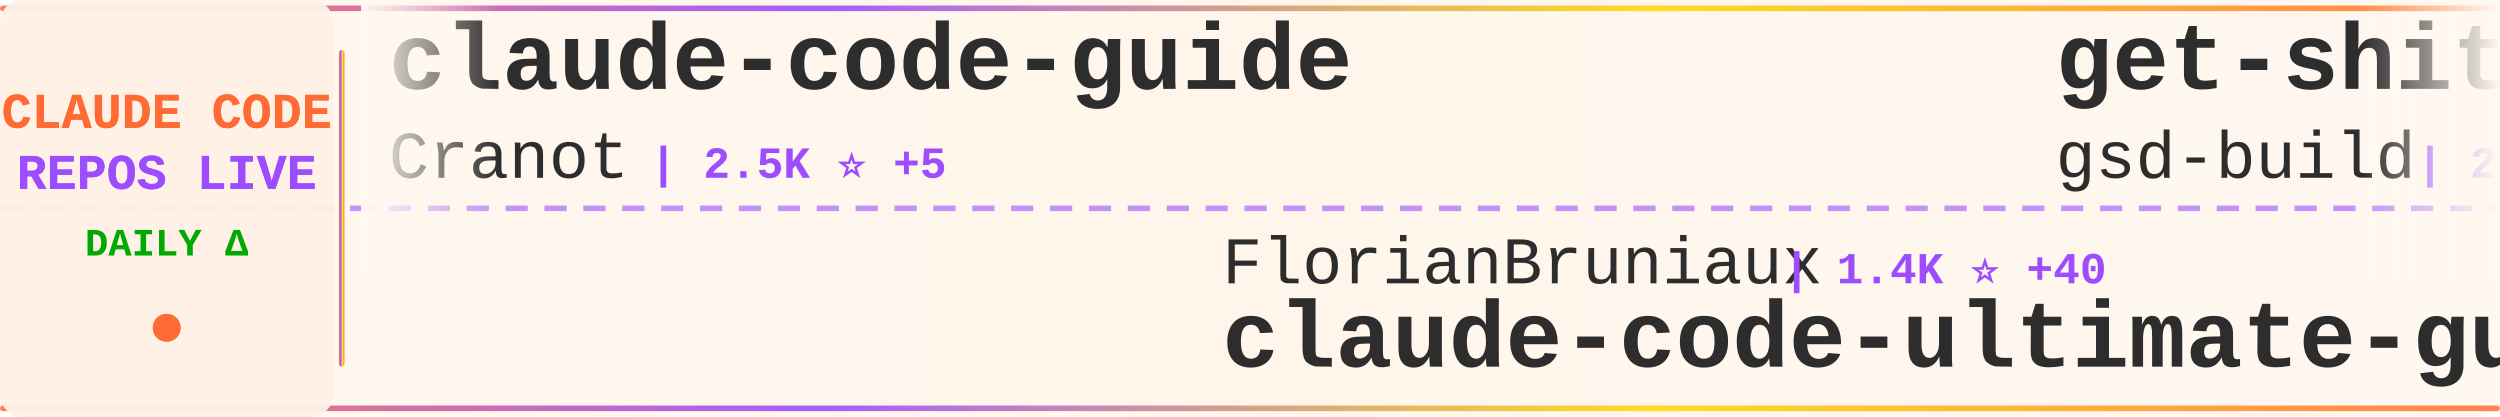
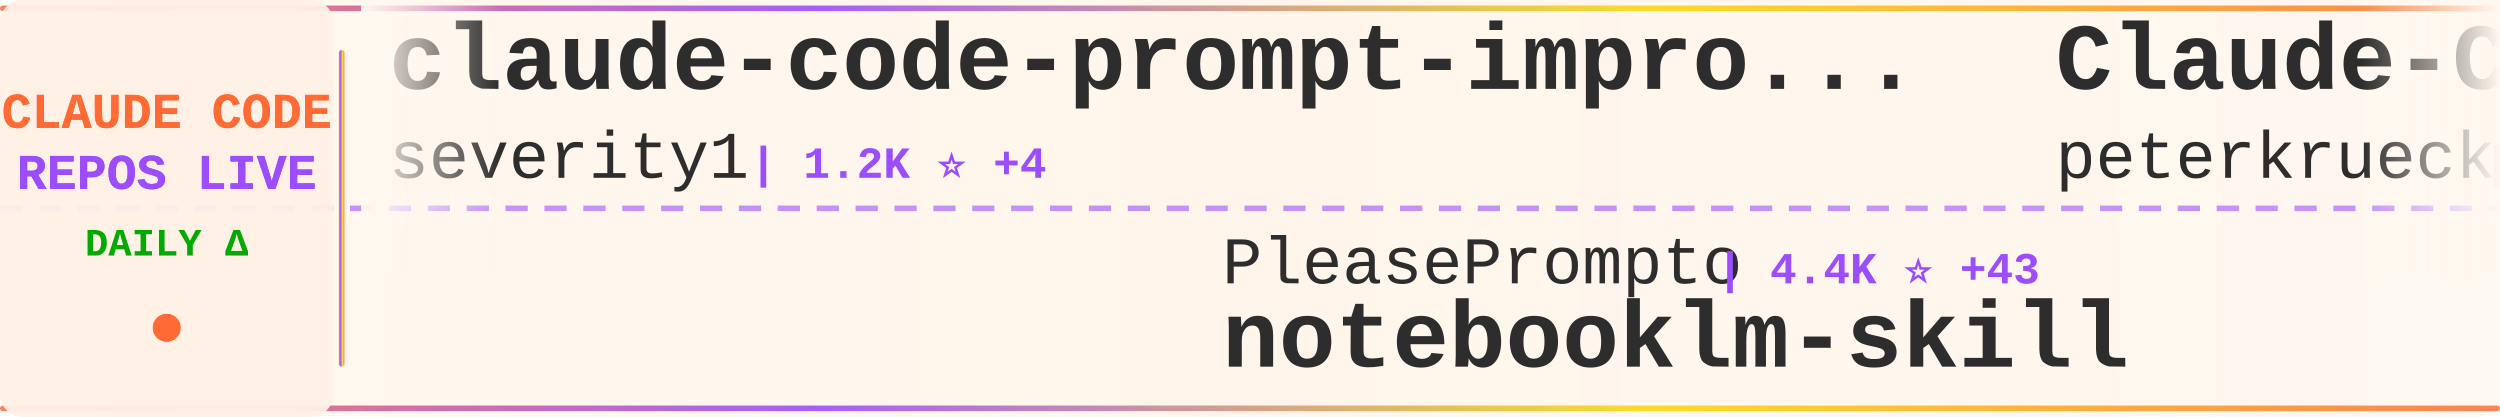
<svg xmlns="http://www.w3.org/2000/svg" width="900" height="150">
  <defs>
    <linearGradient id="tickerBg" x1="0%" y1="0%" x2="100%" y2="0%">
      <stop offset="0%" style="stop-color:#fff8f0;stop-opacity:0.98" />
      <stop offset="50%" style="stop-color:#fff5eb;stop-opacity:1" />
      <stop offset="100%" style="stop-color:#fff8f0;stop-opacity:0.98" />
    </linearGradient>
    <linearGradient id="borderGrad" x1="0%" y1="0%" x2="100%" y2="0%">
      <stop offset="0%" style="stop-color:#FF6B35;stop-opacity:0.85">
        <animate attributeName="stop-opacity" values="0.85;1;0.85" dur="2s" repeatCount="indefinite" />
      </stop>
      <stop offset="33%" style="stop-color:#9C4EFF;stop-opacity:0.9">
        <animate attributeName="stop-opacity" values="0.9;1;0.9" dur="2.2s" repeatCount="indefinite" />
      </stop>
      <stop offset="66%" style="stop-color:#FFD700;stop-opacity:0.85">
        <animate attributeName="stop-opacity" values="0.85;1;0.85" dur="1.8s" repeatCount="indefinite" />
      </stop>
      <stop offset="100%" style="stop-color:#FF6B35;stop-opacity:0.85">
        <animate attributeName="stop-opacity" values="0.85;1;0.85" dur="2s" repeatCount="indefinite" />
      </stop>
    </linearGradient>
    <filter id="textGlow">
      <feGaussianBlur stdDeviation="0.15" result="coloredBlur" />
      <feMerge>
        <feMergeNode in="coloredBlur" />
        <feMergeNode in="SourceGraphic" />
      </feMerge>
    </filter>
    <filter id="metricGlow">
      <feGaussianBlur stdDeviation="0.2" result="coloredBlur" />
      <feMerge>
        <feMergeNode in="coloredBlur" />
        <feMergeNode in="SourceGraphic" />
      </feMerge>
    </filter>
    <linearGradient id="leftFade" x1="0%" y1="0%" x2="100%" y2="0%">
      <stop offset="0%" style="stop-color:#fff8f0;stop-opacity:1" />
      <stop offset="100%" style="stop-color:#fff8f0;stop-opacity:0" />
    </linearGradient>
    <linearGradient id="rightFade" x1="0%" y1="0%" x2="100%" y2="0%">
      <stop offset="0%" style="stop-color:#fff8f0;stop-opacity:0" />
      <stop offset="100%" style="stop-color:#fff8f0;stop-opacity:1" />
    </linearGradient>
  </defs>
  <rect width="900" height="150" fill="url(#tickerBg)" rx="8" />
  <rect x="0" y="2" width="900" height="2" fill="url(#borderGrad)" rx="1" />
  <rect x="0" y="146" width="900" height="2" fill="url(#borderGrad)" rx="1" />
  <line x1="0" y1="75" x2="900" y2="75" stroke="#9C4EFF" stroke-width="2" stroke-dasharray="8 6" opacity="0.6" />
  <rect x="0" y="0" width="120" height="150" fill="#fff0e6" opacity="0.95" rx="8" />
  <text x="60" y="46" font-family="'Courier New', monospace" font-size="18" font-weight="bold" fill="#FF6B35" text-anchor="middle" filter="url(#textGlow)">
    CLAUDE CODE
  </text>
  <text x="60" y="68" font-family="'Courier New', monospace" font-size="18" font-weight="bold" fill="#9C4EFF" text-anchor="middle" filter="url(#textGlow)">
    REPOS LIVE
  </text>
  <text x="60" y="92" font-family="'Courier New', monospace" font-size="14" font-weight="bold" fill="#00aa00" text-anchor="middle">
    DAILY Δ
  </text>
  <circle cx="60" cy="118" r="5" fill="#FF6B35" filter="url(#metricGlow)">
    <animate attributeName="r" values="4;6;4" dur="1.5s" repeatCount="indefinite" />
    <animate attributeName="opacity" values="0.6;1;0.6" dur="1.5s" repeatCount="indefinite" />
  </circle>
  <rect x="122" y="18" width="2" height="114" fill="url(#borderGrad)" rx="1" />
  <clipPath id="tickerClip">
    <rect x="130" y="0" width="770" height="150" />
  </clipPath>
  <g clip-path="url(#tickerClip)">
    <g id="tickerItems">
      <animateTransform attributeName="transform" attributeType="XML" type="translate" from="0 0" to="-3000 0" dur="54s" repeatCount="indefinite" />
      <g transform="translate(0, 0)">
-         <text x="140" y="32" font-family="'Courier New', monospace" font-size="34" font-weight="bold" fill="#2d2d2d">claude-code-guide</text>
-         <text x="140" y="64" font-family="'Courier New', monospace" font-size="24" font-weight="normal" fill="#2d2d2d" opacity="1.0">Cranot</text>
-         <text x="234" y="64" font-family="'Courier New', monospace" font-size="16" font-weight="bold" fill="#9C4EFF"> | 2.5K ⭐ +5</text>
+         <text x="140" y="32" font-family="'Courier New', monospace" font-size="34" font-weight="bold" fill="#2d2d2d">claude-code-prompt-impro...</text>
+         <text x="140" y="64" font-family="'Courier New', monospace" font-size="24" font-weight="normal" fill="#2d2d2d" opacity="1.0">severity1</text>
+         <text x="270" y="64" font-family="'Courier New', monospace" font-size="16" font-weight="bold" fill="#9C4EFF"> | 1.2K ⭐ +4</text>
      </g>
      <g transform="translate(300, 0)">
-         <text x="140" y="102" font-family="'Courier New', monospace" font-size="24" font-weight="normal" fill="#2d2d2d" opacity="1.0">FlorianBruniaux</text>
-         <text x="342" y="102" font-family="'Courier New', monospace" font-size="16" font-weight="bold" fill="#9C4EFF"> | 1.4K ⭐ +40</text>
-         <text x="140" y="132" font-family="'Courier New', monospace" font-size="34" font-weight="bold" fill="#2d2d2d">claude-code-ultimate-gui...</text>
+         <text x="140" y="102" font-family="'Courier New', monospace" font-size="24" font-weight="normal" fill="#2d2d2d" opacity="1.0">PleasePrompto</text>
+         <text x="318" y="102" font-family="'Courier New', monospace" font-size="16" font-weight="bold" fill="#9C4EFF"> | 4.4K ⭐ +43</text>
+         <text x="140" y="132" font-family="'Courier New', monospace" font-size="34" font-weight="bold" fill="#2d2d2d">notebooklm-skill</text>
      </g>
      <g transform="translate(600, 0)">
+         <text x="140" y="32" font-family="'Courier New', monospace" font-size="34" font-weight="bold" fill="#2d2d2d">Claude-Code-Development-...</text>
+         <text x="140" y="64" font-family="'Courier New', monospace" font-size="24" font-weight="normal" fill="#2d2d2d" opacity="1.0">peterkrueck</text>
+         <text x="294" y="64" font-family="'Courier New', monospace" font-size="16" font-weight="bold" fill="#9C4EFF"> | 1.3K ⭐</text>
+       </g>
+       <g transform="translate(900, 0)">
+         <text x="140" y="102" font-family="'Courier New', monospace" font-size="24" font-weight="normal" fill="#2d2d2d" opacity="1.0">frankbria</text>
+         <text x="270" y="102" font-family="'Courier New', monospace" font-size="16" font-weight="bold" fill="#9C4EFF"> | 7.8K ⭐ +47</text>
+         <text x="140" y="132" font-family="'Courier New', monospace" font-size="34" font-weight="bold" fill="#2d2d2d">ralph-claude-code</text>
+       </g>
+       <g transform="translate(1200, 0)">
+         <text x="140" y="32" font-family="'Courier New', monospace" font-size="34" font-weight="bold" fill="#2d2d2d">obsidian-skills</text>
+         <text x="140" y="64" font-family="'Courier New', monospace" font-size="24" font-weight="normal" fill="#2d2d2d" opacity="1.0">kepano</text>
+         <text x="234" y="64" font-family="'Courier New', monospace" font-size="16" font-weight="bold" fill="#9C4EFF"> | 13.6K ⭐ +188</text>
+       </g>
+       <g transform="translate(1500, 0)">
+         <text x="140" y="102" font-family="'Courier New', monospace" font-size="24" font-weight="normal" fill="#2d2d2d" opacity="1.0">anomalyco</text>
+         <text x="270" y="102" font-family="'Courier New', monospace" font-size="16" font-weight="bold" fill="#9C4EFF"> | 121.4K ⭐ +686</text>
+         <text x="140" y="132" font-family="'Courier New', monospace" font-size="34" font-weight="bold" fill="#2d2d2d">opencode</text>
+       </g>
+       <g transform="translate(1800, 0)">
        <text x="140" y="32" font-family="'Courier New', monospace" font-size="34" font-weight="bold" fill="#2d2d2d">get-shit-done</text>
        <text x="140" y="64" font-family="'Courier New', monospace" font-size="24" font-weight="normal" fill="#2d2d2d" opacity="1.0">gsd-build</text>
-         <text x="270" y="64" font-family="'Courier New', monospace" font-size="16" font-weight="bold" fill="#9C4EFF"> | 29.0K ⭐ +749</text>
-       </g>
-       <g transform="translate(900, 0)">
-         <text x="140" y="102" font-family="'Courier New', monospace" font-size="24" font-weight="normal" fill="#2d2d2d" opacity="1.0">edmund-io</text>
-         <text x="270" y="102" font-family="'Courier New', monospace" font-size="16" font-weight="bold" fill="#9C4EFF"> | 1.3K ⭐ +4</text>
-         <text x="140" y="132" font-family="'Courier New', monospace" font-size="34" font-weight="bold" fill="#2d2d2d">edmunds-claude-code</text>
-       </g>
-       <g transform="translate(1200, 0)">
-         <text x="140" y="32" font-family="'Courier New', monospace" font-size="34" font-weight="bold" fill="#2d2d2d">skills</text>
-         <text x="140" y="64" font-family="'Courier New', monospace" font-size="24" font-weight="normal" fill="#2d2d2d" opacity="1.0">anthropics</text>
-         <text x="282" y="64" font-family="'Courier New', monospace" font-size="16" font-weight="bold" fill="#9C4EFF"> | 92.2K ⭐ +1.1K</text>
-       </g>
-       <g transform="translate(1500, 0)">
-         <text x="140" y="102" font-family="'Courier New', monospace" font-size="24" font-weight="normal" fill="#2d2d2d" opacity="1.0">wshobson</text>
-         <text x="258" y="102" font-family="'Courier New', monospace" font-size="16" font-weight="bold" fill="#9C4EFF"> | 31.1K ⭐ +106</text>
-         <text x="140" y="132" font-family="'Courier New', monospace" font-size="34" font-weight="bold" fill="#2d2d2d">agents</text>
-       </g>
-       <g transform="translate(1800, 0)">
-         <text x="140" y="32" font-family="'Courier New', monospace" font-size="34" font-weight="bold" fill="#2d2d2d">claude-code-proxy</text>
-         <text x="140" y="64" font-family="'Courier New', monospace" font-size="24" font-weight="normal" fill="#2d2d2d" opacity="1.0">fuergaosi233</text>
-         <text x="306" y="64" font-family="'Courier New', monospace" font-size="16" font-weight="bold" fill="#9C4EFF"> | 2.1K ⭐ +10</text>
+         <text x="270" y="64" font-family="'Courier New', monospace" font-size="16" font-weight="bold" fill="#9C4EFF"> | 29.2K ⭐ +830</text>
      </g>
      <g transform="translate(2100, 0)">
-         <text x="140" y="102" font-family="'Courier New', monospace" font-size="24" font-weight="normal" fill="#2d2d2d" opacity="1.0">catlog22</text>
-         <text x="258" y="102" font-family="'Courier New', monospace" font-size="16" font-weight="bold" fill="#9C4EFF"> | 1.5K ⭐ +6</text>
-         <text x="140" y="132" font-family="'Courier New', monospace" font-size="34" font-weight="bold" fill="#2d2d2d">Claude-Code-Workflow</text>
+         <text x="140" y="102" font-family="'Courier New', monospace" font-size="24" font-weight="normal" fill="#2d2d2d" opacity="1.0">1rgs</text>
+         <text x="210" y="102" font-family="'Courier New', monospace" font-size="16" font-weight="bold" fill="#9C4EFF"> | 3.2K ⭐ +9</text>
+         <text x="140" y="132" font-family="'Courier New', monospace" font-size="34" font-weight="bold" fill="#2d2d2d">claude-code-proxy</text>
      </g>
      <g transform="translate(2400, 0)">
-         <text x="140" y="32" font-family="'Courier New', monospace" font-size="34" font-weight="bold" fill="#2d2d2d">opcode</text>
-         <text x="140" y="64" font-family="'Courier New', monospace" font-size="24" font-weight="normal" fill="#2d2d2d" opacity="1.0">winfunc</text>
-         <text x="246" y="64" font-family="'Courier New', monospace" font-size="16" font-weight="bold" fill="#9C4EFF"> | 20.9K ⭐ +24</text>
+         <text x="140" y="32" font-family="'Courier New', monospace" font-size="34" font-weight="bold" fill="#2d2d2d">claude-code-source-code-...</text>
+         <text x="140" y="64" font-family="'Courier New', monospace" font-size="24" font-weight="normal" fill="#2d2d2d" opacity="1.0">ghuntley</text>
+         <text x="258" y="64" font-family="'Courier New', monospace" font-size="16" font-weight="bold" fill="#9C4EFF"> | 860 ⭐ +2</text>
      </g>
      <g transform="translate(2700, 0)">
-         <text x="140" y="102" font-family="'Courier New', monospace" font-size="24" font-weight="normal" fill="#2d2d2d" opacity="1.0">darcyegb</text>
-         <text x="258" y="102" font-family="'Courier New', monospace" font-size="16" font-weight="bold" fill="#9C4EFF"> | 590 ⭐ +5</text>
-         <text x="140" y="132" font-family="'Courier New', monospace" font-size="34" font-weight="bold" fill="#2d2d2d">ClaudeCodeAgents</text>
+         <text x="140" y="102" font-family="'Courier New', monospace" font-size="24" font-weight="normal" fill="#2d2d2d" opacity="1.0">shanraisshan</text>
+         <text x="306" y="102" font-family="'Courier New', monospace" font-size="16" font-weight="bold" fill="#9C4EFF"> | 14.2K ⭐ +656</text>
+         <text x="140" y="132" font-family="'Courier New', monospace" font-size="34" font-weight="bold" fill="#2d2d2d">claude-code-best-practic...</text>
      </g>
      <g transform="translate(3000, 0)">
-         <text x="140" y="32" font-family="'Courier New', monospace" font-size="34" font-weight="bold" fill="#2d2d2d">claude-code-guide</text>
-         <text x="140" y="64" font-family="'Courier New', monospace" font-size="24" font-weight="normal" fill="#2d2d2d" opacity="1.0">Cranot</text>
-         <text x="234" y="64" font-family="'Courier New', monospace" font-size="16" font-weight="bold" fill="#9C4EFF"> | 2.5K ⭐ +5</text>
+         <text x="140" y="32" font-family="'Courier New', monospace" font-size="34" font-weight="bold" fill="#2d2d2d">claude-code-prompt-impro...</text>
+         <text x="140" y="64" font-family="'Courier New', monospace" font-size="24" font-weight="normal" fill="#2d2d2d" opacity="1.0">severity1</text>
+         <text x="270" y="64" font-family="'Courier New', monospace" font-size="16" font-weight="bold" fill="#9C4EFF"> | 1.2K ⭐ +4</text>
      </g>
      <g transform="translate(3300, 0)">
-         <text x="140" y="102" font-family="'Courier New', monospace" font-size="24" font-weight="normal" fill="#2d2d2d" opacity="1.0">FlorianBruniaux</text>
-         <text x="342" y="102" font-family="'Courier New', monospace" font-size="16" font-weight="bold" fill="#9C4EFF"> | 1.4K ⭐ +40</text>
-         <text x="140" y="132" font-family="'Courier New', monospace" font-size="34" font-weight="bold" fill="#2d2d2d">claude-code-ultimate-gui...</text>
+         <text x="140" y="102" font-family="'Courier New', monospace" font-size="24" font-weight="normal" fill="#2d2d2d" opacity="1.0">PleasePrompto</text>
+         <text x="318" y="102" font-family="'Courier New', monospace" font-size="16" font-weight="bold" fill="#9C4EFF"> | 4.4K ⭐ +43</text>
+         <text x="140" y="132" font-family="'Courier New', monospace" font-size="34" font-weight="bold" fill="#2d2d2d">notebooklm-skill</text>
      </g>
      <g transform="translate(3600, 0)">
-         <text x="140" y="32" font-family="'Courier New', monospace" font-size="34" font-weight="bold" fill="#2d2d2d">get-shit-done</text>
-         <text x="140" y="64" font-family="'Courier New', monospace" font-size="24" font-weight="normal" fill="#2d2d2d" opacity="1.0">gsd-build</text>
-         <text x="270" y="64" font-family="'Courier New', monospace" font-size="16" font-weight="bold" fill="#9C4EFF"> | 29.0K ⭐ +749</text>
+         <text x="140" y="32" font-family="'Courier New', monospace" font-size="34" font-weight="bold" fill="#2d2d2d">Claude-Code-Development-...</text>
+         <text x="140" y="64" font-family="'Courier New', monospace" font-size="24" font-weight="normal" fill="#2d2d2d" opacity="1.0">peterkrueck</text>
+         <text x="294" y="64" font-family="'Courier New', monospace" font-size="16" font-weight="bold" fill="#9C4EFF"> | 1.3K ⭐</text>
      </g>
      <g transform="translate(3900, 0)">
-         <text x="140" y="102" font-family="'Courier New', monospace" font-size="24" font-weight="normal" fill="#2d2d2d" opacity="1.0">edmund-io</text>
-         <text x="270" y="102" font-family="'Courier New', monospace" font-size="16" font-weight="bold" fill="#9C4EFF"> | 1.3K ⭐ +4</text>
-         <text x="140" y="132" font-family="'Courier New', monospace" font-size="34" font-weight="bold" fill="#2d2d2d">edmunds-claude-code</text>
+         <text x="140" y="102" font-family="'Courier New', monospace" font-size="24" font-weight="normal" fill="#2d2d2d" opacity="1.0">frankbria</text>
+         <text x="270" y="102" font-family="'Courier New', monospace" font-size="16" font-weight="bold" fill="#9C4EFF"> | 7.8K ⭐ +47</text>
+         <text x="140" y="132" font-family="'Courier New', monospace" font-size="34" font-weight="bold" fill="#2d2d2d">ralph-claude-code</text>
      </g>
    </g>
  </g>
  <rect x="130" y="0" width="50" height="100" fill="url(#leftFade)" />
  <rect x="850" y="0" width="50" height="100" fill="url(#rightFade)" />
</svg>
